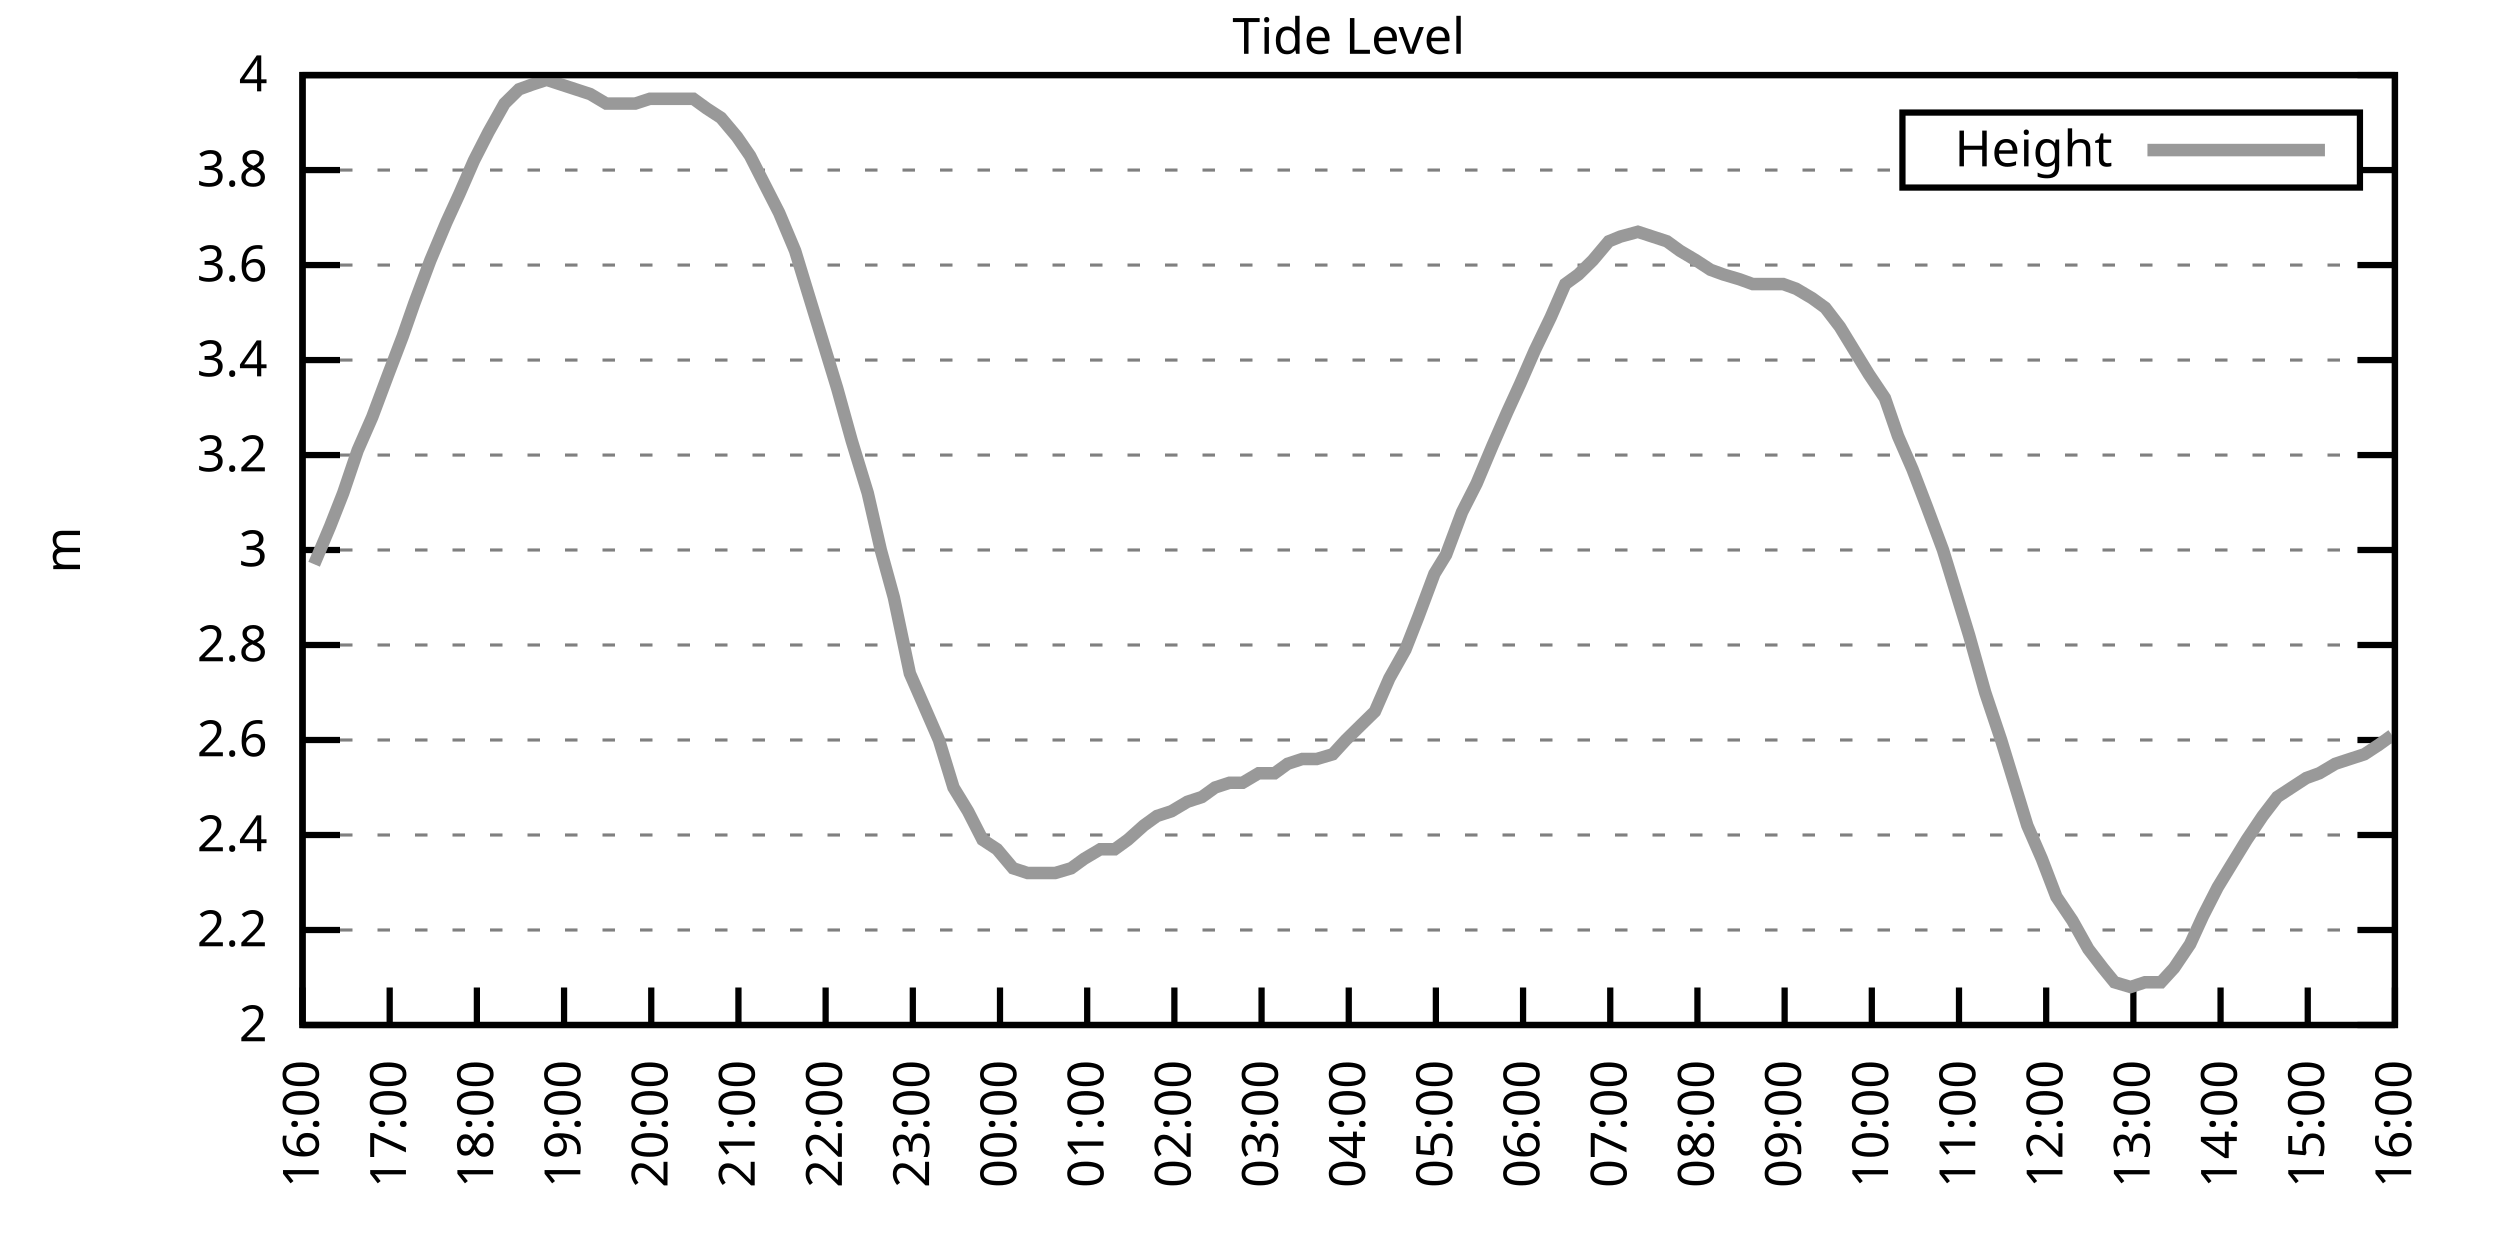
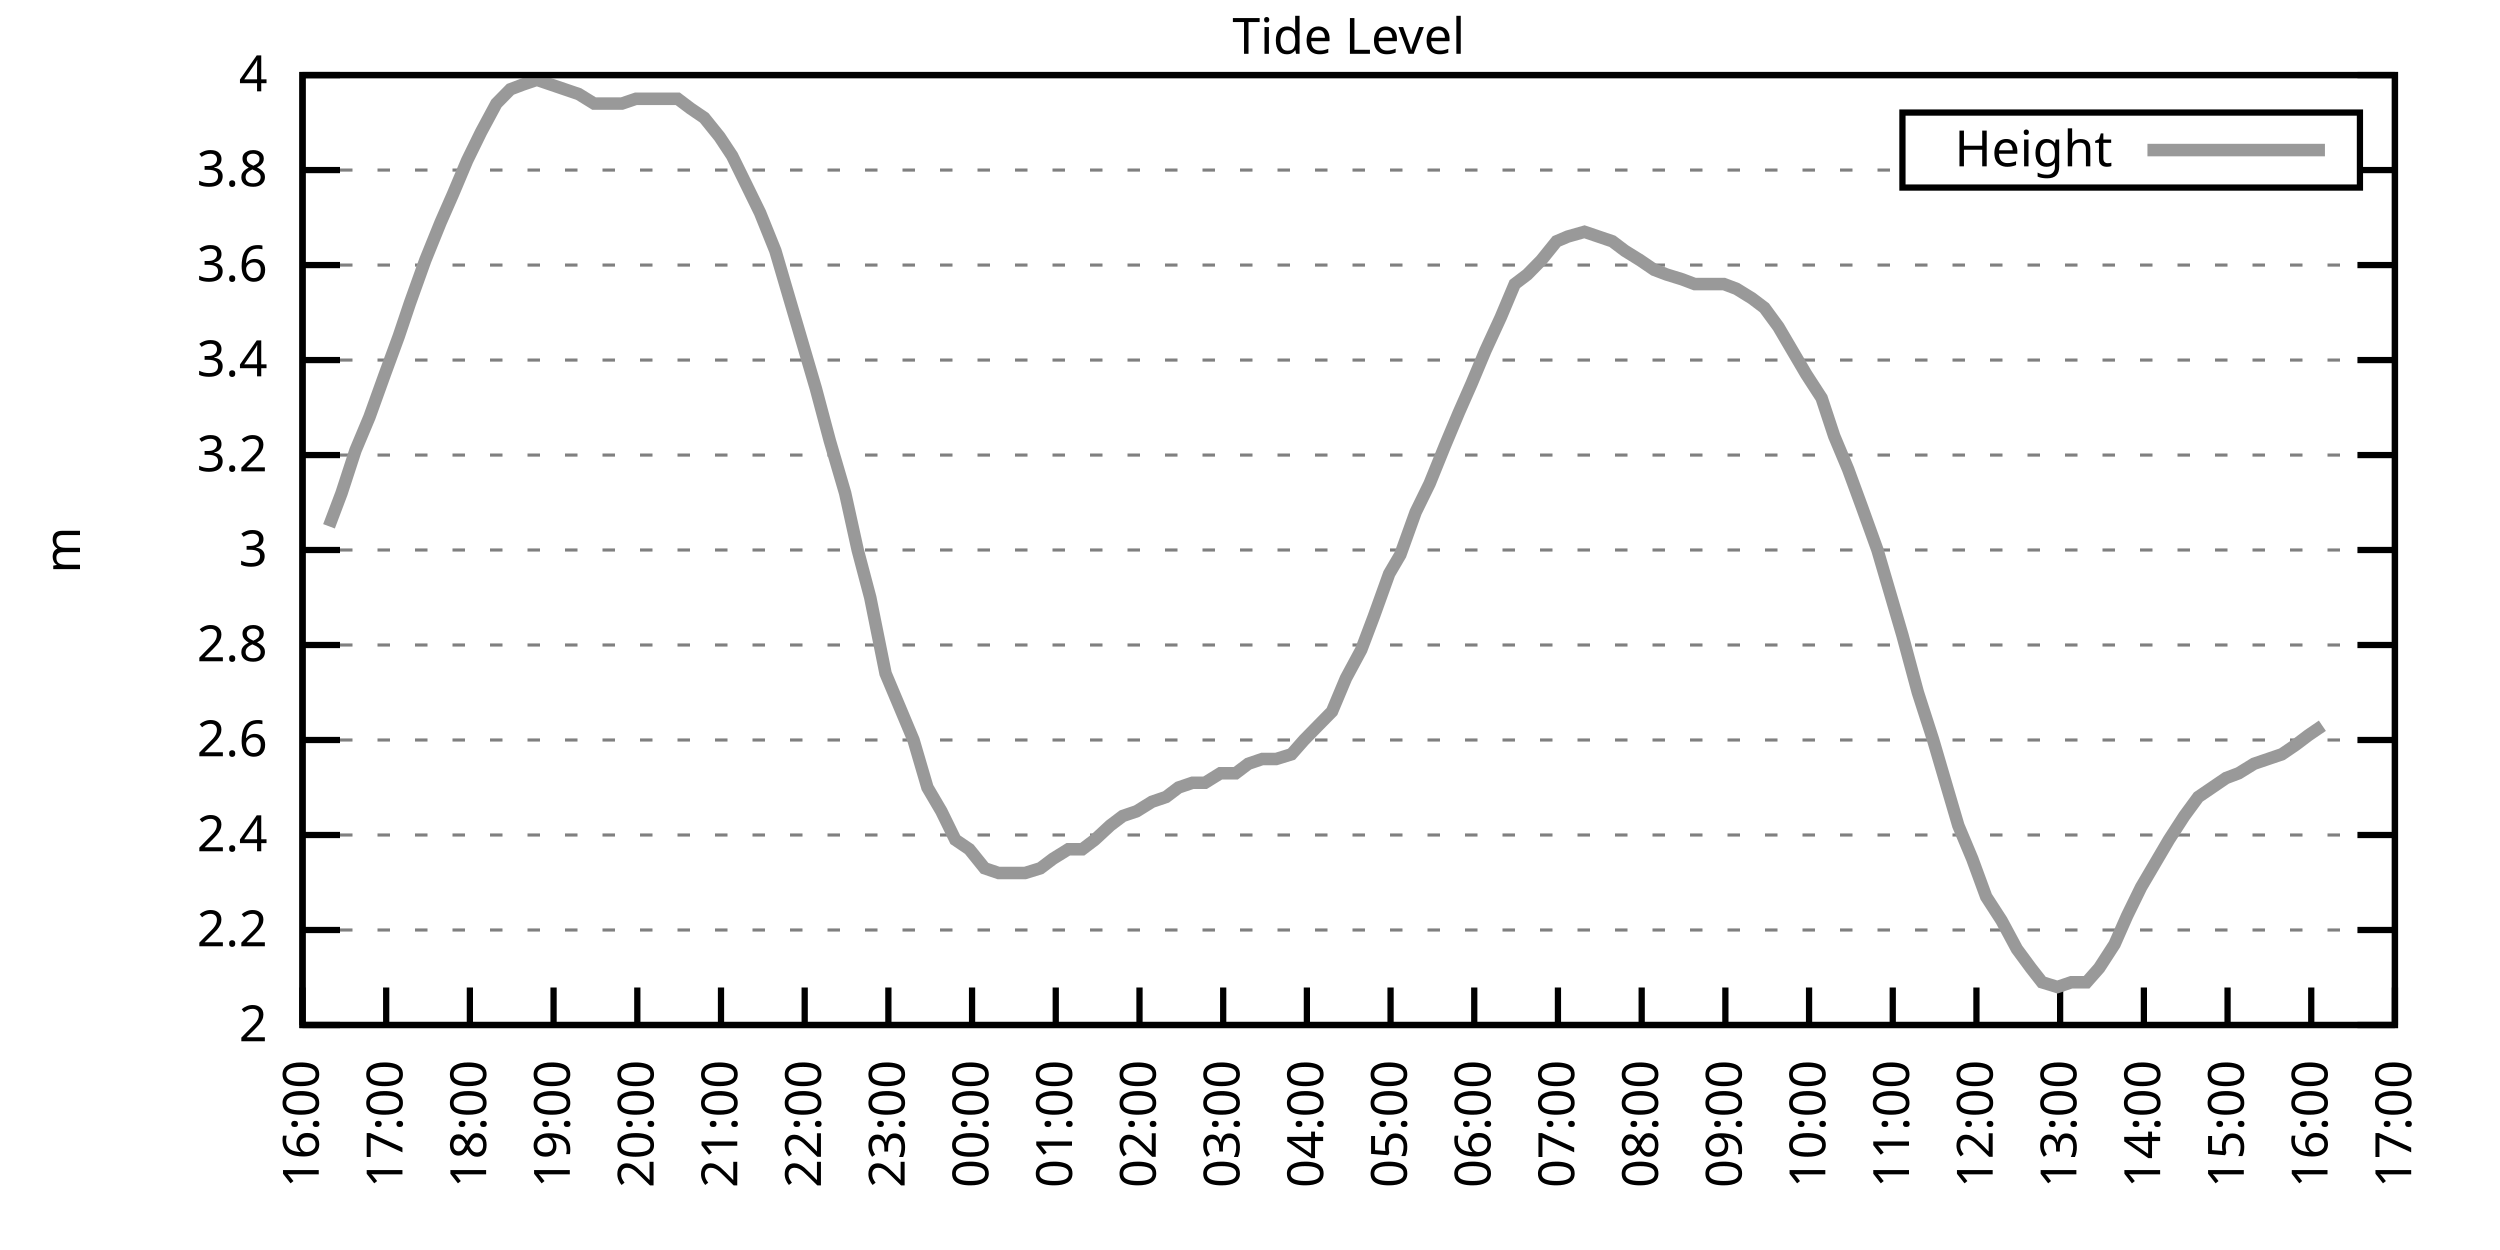
<svg xmlns="http://www.w3.org/2000/svg" xmlns:xlink="http://www.w3.org/1999/xlink" width="400" height="200" viewBox="0 0 400 200">
  <g id="gnuplot_canvas">
    <rect x="0" y="0" width="400" height="200" fill="none" />
    <defs>
      <circle id="gpDot" r="0.5" stroke-width="0.5" stroke="currentColor" />
      <path id="gpPt0" stroke-width="0.333" stroke="currentColor" d="M-1,0 h2 M0,-1 v2" />
      <path id="gpPt1" stroke-width="0.333" stroke="currentColor" d="M-1,-1 L1,1 M1,-1 L-1,1" />
      <path id="gpPt2" stroke-width="0.333" stroke="currentColor" d="M-1,0 L1,0 M0,-1 L0,1 M-1,-1 L1,1 M-1,1 L1,-1" />
      <rect id="gpPt3" stroke-width="0.333" stroke="currentColor" x="-1" y="-1" width="2" height="2" />
      <rect id="gpPt4" stroke-width="0.333" stroke="currentColor" fill="currentColor" x="-1" y="-1" width="2" height="2" />
      <circle id="gpPt5" stroke-width="0.333" stroke="currentColor" cx="0" cy="0" r="1" />
      <use xlink:href="#gpPt5" id="gpPt6" fill="currentColor" stroke="none" />
      <path id="gpPt7" stroke-width="0.333" stroke="currentColor" d="M0,-1.33 L-1.33,0.67 L1.33,0.67 z" />
      <use xlink:href="#gpPt7" id="gpPt8" fill="currentColor" stroke="none" />
      <use xlink:href="#gpPt7" id="gpPt9" stroke="currentColor" transform="rotate(180)" />
      <use xlink:href="#gpPt9" id="gpPt10" fill="currentColor" stroke="none" />
      <use xlink:href="#gpPt3" id="gpPt11" stroke="currentColor" transform="rotate(45)" />
      <use xlink:href="#gpPt11" id="gpPt12" fill="currentColor" stroke="none" />
      <path id="gpPt13" stroke-width="0.333" stroke="currentColor" d="M0,1.330 L1.265,0.411 L0.782,-1.067 L-0.782,-1.076 L-1.265,0.411 z" />
      <use xlink:href="#gpPt13" id="gpPt14" fill="currentColor" stroke="none" />
      <filter id="textbox" filterUnits="objectBoundingBox" x="0" y="0" height="1" width="1">
        <feFlood flood-color="white" flood-opacity="1" result="bgnd" />
        <feComposite in="SourceGraphic" in2="bgnd" operator="atop" />
      </filter>
      <filter id="greybox" filterUnits="objectBoundingBox" x="0" y="0" height="1" width="1">
        <feFlood flood-color="lightgrey" flood-opacity="1" result="grey" />
        <feComposite in="SourceGraphic" in2="grey" operator="atop" />
      </filter>
    </defs>
    <g fill="none" color="white" stroke="currentColor" stroke-width="1.00" stroke-linecap="butt" stroke-linejoin="miter">
</g>
    <g fill="none" color="black" stroke="currentColor" stroke-width="1.00" stroke-linecap="butt" stroke-linejoin="miter">
      <g stroke="none" shape-rendering="crispEdges">
        <polygon fill="rgb(255, 255, 255)" points="48.40,164.00 383.18,164.00 383.18,12.02 48.40,12.02 " />
      </g>
    </g>
    <g fill="none" color="black" stroke="currentColor" stroke-width="1.00" stroke-linecap="butt" stroke-linejoin="miter">
</g>
    <g fill="none" color="black" stroke="black" stroke-width="0.50" stroke-linecap="butt" stroke-linejoin="miter">
</g>
    <g fill="none" color="gray" stroke="currentColor" stroke-width="0.50" stroke-linecap="butt" stroke-linejoin="miter">
      <path stroke="gray" stroke-dasharray="2,4" class="gridline" d="M48.40,164.00 L383.19,164.00  " />
    </g>
    <g fill="none" color="gray" stroke="gray" stroke-width="1.00" stroke-linecap="butt" stroke-linejoin="miter">
</g>
    <g fill="none" color="black" stroke="currentColor" stroke-width="1.00" stroke-linecap="butt" stroke-linejoin="miter">
      <path stroke="black" d="M48.40,164.00 L54.40,164.00 M383.19,164.00 L377.19,164.00  " />
      <g transform="translate(42.80,166.60)" stroke="none" fill="black" font-family="Sans" font-size="8.00" text-anchor="end">
        <text>
          <tspan font-family="Sans"> 2</tspan>
        </text>
      </g>
    </g>
    <g fill="none" color="black" stroke="currentColor" stroke-width="1.00" stroke-linecap="butt" stroke-linejoin="miter">
</g>
    <g fill="none" color="black" stroke="black" stroke-width="0.50" stroke-linecap="butt" stroke-linejoin="miter">
</g>
    <g fill="none" color="gray" stroke="currentColor" stroke-width="0.50" stroke-linecap="butt" stroke-linejoin="miter">
      <path stroke="gray" stroke-dasharray="2,4" class="gridline" d="M48.40,148.80 L383.19,148.80  " />
    </g>
    <g fill="none" color="gray" stroke="gray" stroke-width="1.00" stroke-linecap="butt" stroke-linejoin="miter">
</g>
    <g fill="none" color="black" stroke="currentColor" stroke-width="1.00" stroke-linecap="butt" stroke-linejoin="miter">
      <path stroke="black" d="M48.40,148.80 L54.40,148.80 M383.19,148.80 L377.19,148.80  " />
      <g transform="translate(42.80,151.40)" stroke="none" fill="black" font-family="Sans" font-size="8.00" text-anchor="end">
        <text>
          <tspan font-family="Sans"> 2.2</tspan>
        </text>
      </g>
    </g>
    <g fill="none" color="black" stroke="currentColor" stroke-width="1.00" stroke-linecap="butt" stroke-linejoin="miter">
</g>
    <g fill="none" color="black" stroke="black" stroke-width="0.50" stroke-linecap="butt" stroke-linejoin="miter">
</g>
    <g fill="none" color="gray" stroke="currentColor" stroke-width="0.50" stroke-linecap="butt" stroke-linejoin="miter">
      <path stroke="gray" stroke-dasharray="2,4" class="gridline" d="M48.40,133.60 L383.19,133.60  " />
    </g>
    <g fill="none" color="gray" stroke="gray" stroke-width="1.00" stroke-linecap="butt" stroke-linejoin="miter">
</g>
    <g fill="none" color="black" stroke="currentColor" stroke-width="1.00" stroke-linecap="butt" stroke-linejoin="miter">
      <path stroke="black" d="M48.40,133.60 L54.40,133.60 M383.19,133.60 L377.19,133.60  " />
      <g transform="translate(42.80,136.20)" stroke="none" fill="black" font-family="Sans" font-size="8.00" text-anchor="end">
        <text>
          <tspan font-family="Sans"> 2.4</tspan>
        </text>
      </g>
    </g>
    <g fill="none" color="black" stroke="currentColor" stroke-width="1.00" stroke-linecap="butt" stroke-linejoin="miter">
</g>
    <g fill="none" color="black" stroke="black" stroke-width="0.50" stroke-linecap="butt" stroke-linejoin="miter">
</g>
    <g fill="none" color="gray" stroke="currentColor" stroke-width="0.50" stroke-linecap="butt" stroke-linejoin="miter">
      <path stroke="gray" stroke-dasharray="2,4" class="gridline" d="M48.40,118.40 L383.19,118.40  " />
    </g>
    <g fill="none" color="gray" stroke="gray" stroke-width="1.00" stroke-linecap="butt" stroke-linejoin="miter">
</g>
    <g fill="none" color="black" stroke="currentColor" stroke-width="1.00" stroke-linecap="butt" stroke-linejoin="miter">
      <path stroke="black" d="M48.40,118.40 L54.40,118.40 M383.19,118.40 L377.19,118.40  " />
      <g transform="translate(42.80,121.00)" stroke="none" fill="black" font-family="Sans" font-size="8.00" text-anchor="end">
        <text>
          <tspan font-family="Sans"> 2.6</tspan>
        </text>
      </g>
    </g>
    <g fill="none" color="black" stroke="currentColor" stroke-width="1.00" stroke-linecap="butt" stroke-linejoin="miter">
</g>
    <g fill="none" color="black" stroke="black" stroke-width="0.50" stroke-linecap="butt" stroke-linejoin="miter">
</g>
    <g fill="none" color="gray" stroke="currentColor" stroke-width="0.50" stroke-linecap="butt" stroke-linejoin="miter">
      <path stroke="gray" stroke-dasharray="2,4" class="gridline" d="M48.40,103.20 L383.19,103.20  " />
    </g>
    <g fill="none" color="gray" stroke="gray" stroke-width="1.00" stroke-linecap="butt" stroke-linejoin="miter">
</g>
    <g fill="none" color="black" stroke="currentColor" stroke-width="1.00" stroke-linecap="butt" stroke-linejoin="miter">
      <path stroke="black" d="M48.40,103.20 L54.40,103.20 M383.19,103.20 L377.19,103.20  " />
      <g transform="translate(42.80,105.80)" stroke="none" fill="black" font-family="Sans" font-size="8.00" text-anchor="end">
        <text>
          <tspan font-family="Sans"> 2.8</tspan>
        </text>
      </g>
    </g>
    <g fill="none" color="black" stroke="currentColor" stroke-width="1.00" stroke-linecap="butt" stroke-linejoin="miter">
</g>
    <g fill="none" color="black" stroke="black" stroke-width="0.50" stroke-linecap="butt" stroke-linejoin="miter">
</g>
    <g fill="none" color="gray" stroke="currentColor" stroke-width="0.50" stroke-linecap="butt" stroke-linejoin="miter">
      <path stroke="gray" stroke-dasharray="2,4" class="gridline" d="M48.40,88.00 L383.19,88.00  " />
    </g>
    <g fill="none" color="gray" stroke="gray" stroke-width="1.00" stroke-linecap="butt" stroke-linejoin="miter">
</g>
    <g fill="none" color="black" stroke="currentColor" stroke-width="1.00" stroke-linecap="butt" stroke-linejoin="miter">
      <path stroke="black" d="M48.40,88.00 L54.40,88.00 M383.19,88.00 L377.19,88.00  " />
      <g transform="translate(42.80,90.60)" stroke="none" fill="black" font-family="Sans" font-size="8.00" text-anchor="end">
        <text>
          <tspan font-family="Sans"> 3</tspan>
        </text>
      </g>
    </g>
    <g fill="none" color="black" stroke="currentColor" stroke-width="1.00" stroke-linecap="butt" stroke-linejoin="miter">
</g>
    <g fill="none" color="black" stroke="black" stroke-width="0.50" stroke-linecap="butt" stroke-linejoin="miter">
</g>
    <g fill="none" color="gray" stroke="currentColor" stroke-width="0.50" stroke-linecap="butt" stroke-linejoin="miter">
      <path stroke="gray" stroke-dasharray="2,4" class="gridline" d="M48.40,72.81 L383.19,72.81  " />
    </g>
    <g fill="none" color="gray" stroke="gray" stroke-width="1.00" stroke-linecap="butt" stroke-linejoin="miter">
</g>
    <g fill="none" color="black" stroke="currentColor" stroke-width="1.00" stroke-linecap="butt" stroke-linejoin="miter">
      <path stroke="black" d="M48.40,72.81 L54.40,72.81 M383.19,72.81 L377.19,72.81  " />
      <g transform="translate(42.80,75.41)" stroke="none" fill="black" font-family="Sans" font-size="8.00" text-anchor="end">
        <text>
          <tspan font-family="Sans"> 3.2</tspan>
        </text>
      </g>
    </g>
    <g fill="none" color="black" stroke="currentColor" stroke-width="1.00" stroke-linecap="butt" stroke-linejoin="miter">
</g>
    <g fill="none" color="black" stroke="black" stroke-width="0.50" stroke-linecap="butt" stroke-linejoin="miter">
</g>
    <g fill="none" color="gray" stroke="currentColor" stroke-width="0.50" stroke-linecap="butt" stroke-linejoin="miter">
      <path stroke="gray" stroke-dasharray="2,4" class="gridline" d="M48.40,57.61 L383.19,57.61  " />
    </g>
    <g fill="none" color="gray" stroke="gray" stroke-width="1.00" stroke-linecap="butt" stroke-linejoin="miter">
</g>
    <g fill="none" color="black" stroke="currentColor" stroke-width="1.00" stroke-linecap="butt" stroke-linejoin="miter">
      <path stroke="black" d="M48.40,57.61 L54.40,57.61 M383.19,57.61 L377.19,57.61  " />
      <g transform="translate(42.80,60.21)" stroke="none" fill="black" font-family="Sans" font-size="8.00" text-anchor="end">
        <text>
          <tspan font-family="Sans"> 3.4</tspan>
        </text>
      </g>
    </g>
    <g fill="none" color="black" stroke="currentColor" stroke-width="1.00" stroke-linecap="butt" stroke-linejoin="miter">
</g>
    <g fill="none" color="black" stroke="black" stroke-width="0.50" stroke-linecap="butt" stroke-linejoin="miter">
</g>
    <g fill="none" color="gray" stroke="currentColor" stroke-width="0.50" stroke-linecap="butt" stroke-linejoin="miter">
      <path stroke="gray" stroke-dasharray="2,4" class="gridline" d="M48.40,42.41 L383.19,42.41  " />
    </g>
    <g fill="none" color="gray" stroke="gray" stroke-width="1.00" stroke-linecap="butt" stroke-linejoin="miter">
</g>
    <g fill="none" color="black" stroke="currentColor" stroke-width="1.00" stroke-linecap="butt" stroke-linejoin="miter">
      <path stroke="black" d="M48.40,42.41 L54.40,42.41 M383.19,42.41 L377.19,42.41  " />
      <g transform="translate(42.80,45.01)" stroke="none" fill="black" font-family="Sans" font-size="8.00" text-anchor="end">
        <text>
          <tspan font-family="Sans"> 3.6</tspan>
        </text>
      </g>
    </g>
    <g fill="none" color="black" stroke="currentColor" stroke-width="1.00" stroke-linecap="butt" stroke-linejoin="miter">
</g>
    <g fill="none" color="black" stroke="black" stroke-width="0.50" stroke-linecap="butt" stroke-linejoin="miter">
</g>
    <g fill="none" color="gray" stroke="currentColor" stroke-width="0.50" stroke-linecap="butt" stroke-linejoin="miter">
      <path stroke="gray" stroke-dasharray="2,4" class="gridline" d="M48.40,27.21 L304.39,27.21 M377.59,27.21 L383.19,27.21  " />
    </g>
    <g fill="none" color="gray" stroke="gray" stroke-width="1.00" stroke-linecap="butt" stroke-linejoin="miter">
</g>
    <g fill="none" color="black" stroke="currentColor" stroke-width="1.00" stroke-linecap="butt" stroke-linejoin="miter">
      <path stroke="black" d="M48.40,27.21 L54.40,27.21 M383.19,27.21 L377.19,27.21  " />
      <g transform="translate(42.80,29.81)" stroke="none" fill="black" font-family="Sans" font-size="8.00" text-anchor="end">
        <text>
          <tspan font-family="Sans"> 3.8</tspan>
        </text>
      </g>
    </g>
    <g fill="none" color="black" stroke="currentColor" stroke-width="1.00" stroke-linecap="butt" stroke-linejoin="miter">
</g>
    <g fill="none" color="black" stroke="black" stroke-width="0.50" stroke-linecap="butt" stroke-linejoin="miter">
</g>
    <g fill="none" color="gray" stroke="currentColor" stroke-width="0.50" stroke-linecap="butt" stroke-linejoin="miter">
      <path stroke="gray" stroke-dasharray="2,4" class="gridline" d="M48.40,12.01 L383.19,12.01  " />
    </g>
    <g fill="none" color="gray" stroke="gray" stroke-width="1.00" stroke-linecap="butt" stroke-linejoin="miter">
</g>
    <g fill="none" color="black" stroke="currentColor" stroke-width="1.00" stroke-linecap="butt" stroke-linejoin="miter">
      <path stroke="black" d="M48.40,12.01 L54.40,12.01 M383.19,12.01 L377.19,12.01  " />
      <g transform="translate(42.80,14.61)" stroke="none" fill="black" font-family="Sans" font-size="8.00" text-anchor="end">
        <text>
          <tspan font-family="Sans"> 4</tspan>
        </text>
      </g>
    </g>
    <g fill="none" color="black" stroke="currentColor" stroke-width="1.00" stroke-linecap="butt" stroke-linejoin="miter">
      <path stroke="black" d="M48.40,164.00 L48.40,158.00  " />
      <g transform="translate(51.00,169.60) rotate(270.00)" stroke="none" fill="black" font-family="Sans" font-size="8.00" text-anchor="end">
        <text>
          <tspan font-family="Sans">16:00</tspan>
        </text>
      </g>
    </g>
    <g fill="none" color="black" stroke="currentColor" stroke-width="1.00" stroke-linecap="butt" stroke-linejoin="miter">
-       <path stroke="black" d="M62.35,164.00 L62.35,158.00  " />
-       <g transform="translate(64.95,169.60) rotate(270.00)" stroke="none" fill="black" font-family="Sans" font-size="8.00" text-anchor="end">
+       <path stroke="black" d="M61.79,164.00 L61.79,158.00  " />
+       <g transform="translate(64.39,169.60) rotate(270.00)" stroke="none" fill="black" font-family="Sans" font-size="8.00" text-anchor="end">
        <text>
          <tspan font-family="Sans">17:00</tspan>
        </text>
      </g>
    </g>
    <g fill="none" color="black" stroke="currentColor" stroke-width="1.00" stroke-linecap="butt" stroke-linejoin="miter">
-       <path stroke="black" d="M76.30,164.00 L76.30,158.00  " />
-       <g transform="translate(78.90,169.60) rotate(270.00)" stroke="none" fill="black" font-family="Sans" font-size="8.00" text-anchor="end">
+       <path stroke="black" d="M75.18,164.00 L75.18,158.00  " />
+       <g transform="translate(77.78,169.60) rotate(270.00)" stroke="none" fill="black" font-family="Sans" font-size="8.00" text-anchor="end">
        <text>
          <tspan font-family="Sans">18:00</tspan>
        </text>
      </g>
    </g>
    <g fill="none" color="black" stroke="currentColor" stroke-width="1.00" stroke-linecap="butt" stroke-linejoin="miter">
-       <path stroke="black" d="M90.25,164.00 L90.25,158.00  " />
-       <g transform="translate(92.85,169.60) rotate(270.00)" stroke="none" fill="black" font-family="Sans" font-size="8.00" text-anchor="end">
+       <path stroke="black" d="M88.57,164.00 L88.57,158.00  " />
+       <g transform="translate(91.17,169.60) rotate(270.00)" stroke="none" fill="black" font-family="Sans" font-size="8.00" text-anchor="end">
        <text>
          <tspan font-family="Sans">19:00</tspan>
        </text>
      </g>
    </g>
    <g fill="none" color="black" stroke="currentColor" stroke-width="1.00" stroke-linecap="butt" stroke-linejoin="miter">
-       <path stroke="black" d="M104.20,164.00 L104.20,158.00  " />
-       <g transform="translate(106.80,169.60) rotate(270.00)" stroke="none" fill="black" font-family="Sans" font-size="8.00" text-anchor="end">
+       <path stroke="black" d="M101.97,164.00 L101.97,158.00  " />
+       <g transform="translate(104.57,169.60) rotate(270.00)" stroke="none" fill="black" font-family="Sans" font-size="8.00" text-anchor="end">
        <text>
          <tspan font-family="Sans">20:00</tspan>
        </text>
      </g>
    </g>
    <g fill="none" color="black" stroke="currentColor" stroke-width="1.00" stroke-linecap="butt" stroke-linejoin="miter">
-       <path stroke="black" d="M118.15,164.00 L118.15,158.00  " />
-       <g transform="translate(120.75,169.60) rotate(270.00)" stroke="none" fill="black" font-family="Sans" font-size="8.00" text-anchor="end">
+       <path stroke="black" d="M115.36,164.00 L115.36,158.00  " />
+       <g transform="translate(117.96,169.60) rotate(270.00)" stroke="none" fill="black" font-family="Sans" font-size="8.00" text-anchor="end">
        <text>
          <tspan font-family="Sans">21:00</tspan>
        </text>
      </g>
    </g>
    <g fill="none" color="black" stroke="currentColor" stroke-width="1.00" stroke-linecap="butt" stroke-linejoin="miter">
-       <path stroke="black" d="M132.10,164.00 L132.10,158.00  " />
-       <g transform="translate(134.70,169.60) rotate(270.00)" stroke="none" fill="black" font-family="Sans" font-size="8.00" text-anchor="end">
+       <path stroke="black" d="M128.75,164.00 L128.75,158.00  " />
+       <g transform="translate(131.35,169.60) rotate(270.00)" stroke="none" fill="black" font-family="Sans" font-size="8.00" text-anchor="end">
        <text>
          <tspan font-family="Sans">22:00</tspan>
        </text>
      </g>
    </g>
    <g fill="none" color="black" stroke="currentColor" stroke-width="1.00" stroke-linecap="butt" stroke-linejoin="miter">
-       <path stroke="black" d="M146.05,164.00 L146.05,158.00  " />
-       <g transform="translate(148.65,169.60) rotate(270.00)" stroke="none" fill="black" font-family="Sans" font-size="8.00" text-anchor="end">
+       <path stroke="black" d="M142.14,164.00 L142.14,158.00  " />
+       <g transform="translate(144.74,169.60) rotate(270.00)" stroke="none" fill="black" font-family="Sans" font-size="8.00" text-anchor="end">
        <text>
          <tspan font-family="Sans">23:00</tspan>
        </text>
      </g>
    </g>
    <g fill="none" color="black" stroke="currentColor" stroke-width="1.00" stroke-linecap="butt" stroke-linejoin="miter">
-       <path stroke="black" d="M160.00,164.00 L160.00,158.00  " />
-       <g transform="translate(162.60,169.60) rotate(270.00)" stroke="none" fill="black" font-family="Sans" font-size="8.00" text-anchor="end">
+       <path stroke="black" d="M155.53,164.00 L155.53,158.00  " />
+       <g transform="translate(158.13,169.60) rotate(270.00)" stroke="none" fill="black" font-family="Sans" font-size="8.00" text-anchor="end">
        <text>
          <tspan font-family="Sans">00:00</tspan>
        </text>
      </g>
    </g>
    <g fill="none" color="black" stroke="currentColor" stroke-width="1.00" stroke-linecap="butt" stroke-linejoin="miter">
-       <path stroke="black" d="M173.95,164.00 L173.95,158.00  " />
-       <g transform="translate(176.55,169.60) rotate(270.00)" stroke="none" fill="black" font-family="Sans" font-size="8.00" text-anchor="end">
+       <path stroke="black" d="M168.92,164.00 L168.92,158.00  " />
+       <g transform="translate(171.52,169.60) rotate(270.00)" stroke="none" fill="black" font-family="Sans" font-size="8.00" text-anchor="end">
        <text>
          <tspan font-family="Sans">01:00</tspan>
        </text>
      </g>
    </g>
    <g fill="none" color="black" stroke="currentColor" stroke-width="1.00" stroke-linecap="butt" stroke-linejoin="miter">
-       <path stroke="black" d="M187.90,164.00 L187.90,158.00  " />
-       <g transform="translate(190.50,169.60) rotate(270.00)" stroke="none" fill="black" font-family="Sans" font-size="8.00" text-anchor="end">
+       <path stroke="black" d="M182.32,164.00 L182.32,158.00  " />
+       <g transform="translate(184.92,169.60) rotate(270.00)" stroke="none" fill="black" font-family="Sans" font-size="8.00" text-anchor="end">
        <text>
          <tspan font-family="Sans">02:00</tspan>
        </text>
      </g>
    </g>
    <g fill="none" color="black" stroke="currentColor" stroke-width="1.00" stroke-linecap="butt" stroke-linejoin="miter">
-       <path stroke="black" d="M201.85,164.00 L201.85,158.00  " />
-       <g transform="translate(204.45,169.60) rotate(270.00)" stroke="none" fill="black" font-family="Sans" font-size="8.00" text-anchor="end">
+       <path stroke="black" d="M195.71,164.00 L195.71,158.00  " />
+       <g transform="translate(198.31,169.60) rotate(270.00)" stroke="none" fill="black" font-family="Sans" font-size="8.00" text-anchor="end">
        <text>
          <tspan font-family="Sans">03:00</tspan>
        </text>
      </g>
    </g>
    <g fill="none" color="black" stroke="currentColor" stroke-width="1.00" stroke-linecap="butt" stroke-linejoin="miter">
-       <path stroke="black" d="M215.80,164.00 L215.80,158.00  " />
-       <g transform="translate(218.40,169.60) rotate(270.00)" stroke="none" fill="black" font-family="Sans" font-size="8.00" text-anchor="end">
+       <path stroke="black" d="M209.10,164.00 L209.10,158.00  " />
+       <g transform="translate(211.70,169.60) rotate(270.00)" stroke="none" fill="black" font-family="Sans" font-size="8.00" text-anchor="end">
        <text>
          <tspan font-family="Sans">04:00</tspan>
        </text>
      </g>
    </g>
    <g fill="none" color="black" stroke="currentColor" stroke-width="1.00" stroke-linecap="butt" stroke-linejoin="miter">
-       <path stroke="black" d="M229.74,164.00 L229.74,158.00  " />
-       <g transform="translate(232.34,169.60) rotate(270.00)" stroke="none" fill="black" font-family="Sans" font-size="8.00" text-anchor="end">
+       <path stroke="black" d="M222.49,164.00 L222.49,158.00  " />
+       <g transform="translate(225.09,169.60) rotate(270.00)" stroke="none" fill="black" font-family="Sans" font-size="8.00" text-anchor="end">
        <text>
          <tspan font-family="Sans">05:00</tspan>
        </text>
      </g>
    </g>
    <g fill="none" color="black" stroke="currentColor" stroke-width="1.00" stroke-linecap="butt" stroke-linejoin="miter">
-       <path stroke="black" d="M243.69,164.00 L243.69,158.00  " />
-       <g transform="translate(246.29,169.60) rotate(270.00)" stroke="none" fill="black" font-family="Sans" font-size="8.00" text-anchor="end">
+       <path stroke="black" d="M235.88,164.00 L235.88,158.00  " />
+       <g transform="translate(238.48,169.60) rotate(270.00)" stroke="none" fill="black" font-family="Sans" font-size="8.00" text-anchor="end">
        <text>
          <tspan font-family="Sans">06:00</tspan>
        </text>
      </g>
    </g>
    <g fill="none" color="black" stroke="currentColor" stroke-width="1.00" stroke-linecap="butt" stroke-linejoin="miter">
-       <path stroke="black" d="M257.64,164.00 L257.64,158.00  " />
-       <g transform="translate(260.24,169.60) rotate(270.00)" stroke="none" fill="black" font-family="Sans" font-size="8.00" text-anchor="end">
+       <path stroke="black" d="M249.27,164.00 L249.27,158.00  " />
+       <g transform="translate(251.87,169.60) rotate(270.00)" stroke="none" fill="black" font-family="Sans" font-size="8.00" text-anchor="end">
        <text>
          <tspan font-family="Sans">07:00</tspan>
        </text>
      </g>
    </g>
    <g fill="none" color="black" stroke="currentColor" stroke-width="1.00" stroke-linecap="butt" stroke-linejoin="miter">
-       <path stroke="black" d="M271.59,164.00 L271.59,158.00  " />
-       <g transform="translate(274.19,169.60) rotate(270.00)" stroke="none" fill="black" font-family="Sans" font-size="8.00" text-anchor="end">
+       <path stroke="black" d="M262.67,164.00 L262.67,158.00  " />
+       <g transform="translate(265.27,169.60) rotate(270.00)" stroke="none" fill="black" font-family="Sans" font-size="8.00" text-anchor="end">
        <text>
          <tspan font-family="Sans">08:00</tspan>
        </text>
      </g>
    </g>
    <g fill="none" color="black" stroke="currentColor" stroke-width="1.00" stroke-linecap="butt" stroke-linejoin="miter">
-       <path stroke="black" d="M285.54,164.00 L285.54,158.00  " />
-       <g transform="translate(288.14,169.60) rotate(270.00)" stroke="none" fill="black" font-family="Sans" font-size="8.00" text-anchor="end">
+       <path stroke="black" d="M276.06,164.00 L276.06,158.00  " />
+       <g transform="translate(278.66,169.60) rotate(270.00)" stroke="none" fill="black" font-family="Sans" font-size="8.00" text-anchor="end">
        <text>
          <tspan font-family="Sans">09:00</tspan>
        </text>
      </g>
    </g>
    <g fill="none" color="black" stroke="currentColor" stroke-width="1.00" stroke-linecap="butt" stroke-linejoin="miter">
-       <path stroke="black" d="M299.49,164.00 L299.49,158.00  " />
-       <g transform="translate(302.09,169.60) rotate(270.00)" stroke="none" fill="black" font-family="Sans" font-size="8.00" text-anchor="end">
+       <path stroke="black" d="M289.45,164.00 L289.45,158.00  " />
+       <g transform="translate(292.05,169.60) rotate(270.00)" stroke="none" fill="black" font-family="Sans" font-size="8.00" text-anchor="end">
        <text>
          <tspan font-family="Sans">10:00</tspan>
        </text>
      </g>
    </g>
    <g fill="none" color="black" stroke="currentColor" stroke-width="1.00" stroke-linecap="butt" stroke-linejoin="miter">
-       <path stroke="black" d="M313.44,164.00 L313.44,158.00  " />
-       <g transform="translate(316.04,169.60) rotate(270.00)" stroke="none" fill="black" font-family="Sans" font-size="8.00" text-anchor="end">
+       <path stroke="black" d="M302.84,164.00 L302.84,158.00  " />
+       <g transform="translate(305.44,169.60) rotate(270.00)" stroke="none" fill="black" font-family="Sans" font-size="8.00" text-anchor="end">
        <text>
          <tspan font-family="Sans">11:00</tspan>
        </text>
      </g>
    </g>
    <g fill="none" color="black" stroke="currentColor" stroke-width="1.00" stroke-linecap="butt" stroke-linejoin="miter">
-       <path stroke="black" d="M327.39,164.00 L327.39,158.00  " />
-       <g transform="translate(329.99,169.60) rotate(270.00)" stroke="none" fill="black" font-family="Sans" font-size="8.00" text-anchor="end">
+       <path stroke="black" d="M316.23,164.00 L316.23,158.00  " />
+       <g transform="translate(318.83,169.60) rotate(270.00)" stroke="none" fill="black" font-family="Sans" font-size="8.00" text-anchor="end">
        <text>
          <tspan font-family="Sans">12:00</tspan>
        </text>
      </g>
    </g>
    <g fill="none" color="black" stroke="currentColor" stroke-width="1.00" stroke-linecap="butt" stroke-linejoin="miter">
-       <path stroke="black" d="M341.34,164.00 L341.34,158.00  " />
-       <g transform="translate(343.94,169.60) rotate(270.00)" stroke="none" fill="black" font-family="Sans" font-size="8.00" text-anchor="end">
+       <path stroke="black" d="M329.62,164.00 L329.62,158.00  " />
+       <g transform="translate(332.22,169.60) rotate(270.00)" stroke="none" fill="black" font-family="Sans" font-size="8.00" text-anchor="end">
        <text>
          <tspan font-family="Sans">13:00</tspan>
        </text>
      </g>
    </g>
    <g fill="none" color="black" stroke="currentColor" stroke-width="1.00" stroke-linecap="butt" stroke-linejoin="miter">
-       <path stroke="black" d="M355.29,164.00 L355.29,158.00  " />
-       <g transform="translate(357.89,169.60) rotate(270.00)" stroke="none" fill="black" font-family="Sans" font-size="8.00" text-anchor="end">
+       <path stroke="black" d="M343.02,164.00 L343.02,158.00  " />
+       <g transform="translate(345.62,169.60) rotate(270.00)" stroke="none" fill="black" font-family="Sans" font-size="8.00" text-anchor="end">
        <text>
          <tspan font-family="Sans">14:00</tspan>
        </text>
      </g>
    </g>
    <g fill="none" color="black" stroke="currentColor" stroke-width="1.00" stroke-linecap="butt" stroke-linejoin="miter">
-       <path stroke="black" d="M369.24,164.00 L369.24,158.00  " />
-       <g transform="translate(371.84,169.60) rotate(270.00)" stroke="none" fill="black" font-family="Sans" font-size="8.00" text-anchor="end">
+       <path stroke="black" d="M356.41,164.00 L356.41,158.00  " />
+       <g transform="translate(359.01,169.60) rotate(270.00)" stroke="none" fill="black" font-family="Sans" font-size="8.00" text-anchor="end">
        <text>
          <tspan font-family="Sans">15:00</tspan>
+         </text>
+       </g>
+     </g>
+     <g fill="none" color="black" stroke="currentColor" stroke-width="1.00" stroke-linecap="butt" stroke-linejoin="miter">
+       <path stroke="black" d="M369.80,164.00 L369.80,158.00  " />
+       <g transform="translate(372.40,169.60) rotate(270.00)" stroke="none" fill="black" font-family="Sans" font-size="8.00" text-anchor="end">
+         <text>
+           <tspan font-family="Sans">16:00</tspan>
        </text>
      </g>
    </g>
    <g fill="none" color="black" stroke="currentColor" stroke-width="1.00" stroke-linecap="butt" stroke-linejoin="miter">
      <path stroke="black" d="M383.19,164.00 L383.19,158.00  " />
      <g transform="translate(385.79,169.60) rotate(270.00)" stroke="none" fill="black" font-family="Sans" font-size="8.00" text-anchor="end">
        <text>
-           <tspan font-family="Sans">16:00</tspan>
+           <tspan font-family="Sans">17:00</tspan>
        </text>
      </g>
    </g>
    <g fill="none" color="black" stroke="currentColor" stroke-width="1.00" stroke-linecap="butt" stroke-linejoin="miter">
</g>
    <g fill="none" color="black" stroke="currentColor" stroke-width="1.00" stroke-linecap="butt" stroke-linejoin="miter">
      <path stroke="black" d="M48.40,12.01 L48.40,164.00 L383.19,164.00 L383.19,12.01 L48.40,12.01 Z  " />
    </g>
    <g fill="none" color="black" stroke="currentColor" stroke-width="1.00" stroke-linecap="butt" stroke-linejoin="miter">
</g>
    <g fill="none" color="black" stroke="currentColor" stroke-width="1.00" stroke-linecap="butt" stroke-linejoin="miter">
      <path stroke="black" d="M304.39,30.01 L304.39,18.01 L377.59,18.01 L377.59,30.01 L304.39,30.01 Z  " />
    </g>
    <g id="Tide_level_plot_1">
      <g fill="none" color="white" stroke="black" stroke-width="2.00" stroke-linecap="butt" stroke-linejoin="miter">
</g>
      <g fill="none" color="black" stroke="currentColor" stroke-width="2.00" stroke-linecap="butt" stroke-linejoin="miter">
        <g transform="translate(337.99,26.61)" stroke="none" fill="black" font-family="Sans" font-size="8.00" text-anchor="end">
          <text>
            <tspan font-family="Sans">Height</tspan>
          </text>
        </g>
      </g>
      <g fill="none" color="black" stroke="currentColor" stroke-width="2.00" stroke-linecap="butt" stroke-linejoin="miter">
-         <path stroke="rgb(153, 153, 153)" d="M343.59,24.01 L371.99,24.01 M50.26,90.28 L52.82,84.21 L54.91,78.89 L57.23,72.05 L59.56,66.73 L62.12,59.89   L64.44,53.81 L66.30,48.49 L68.86,41.65 L71.42,35.57 L73.51,31.01 L75.83,25.69 L78.16,21.13 L80.72,16.57   L83.04,14.29 L85.13,13.53 L87.46,12.77 L89.78,13.53 L92.11,14.29 L94.43,15.05 L96.99,16.57 L99.08,16.57   L101.64,16.57 L103.97,15.81 L106.29,15.81 L108.38,15.81 L110.94,15.81 L113.03,17.33 L115.36,18.85 L117.92,21.89   L120.01,24.93 L122.33,29.49 L124.66,34.05 L127.22,40.13 L129.31,46.97 L131.87,55.33 L133.96,62.17 L136.28,70.53   L138.84,78.89 L140.93,88.00 L143.02,95.60 L145.58,107.76 L147.91,113.08 L150.23,118.40 L152.56,126.00 L154.88,129.80   L157.21,134.36 L159.53,135.88 L162.09,138.92 L164.41,139.68 L166.74,139.68 L168.83,139.68 L171.39,138.92 L173.48,137.40   L176.04,135.88 L178.36,135.88 L180.46,134.36 L183.01,132.08 L185.11,130.56 L187.43,129.80 L189.99,128.28 L192.31,127.52   L194.41,126.00 L196.73,125.24 L198.82,125.24 L201.38,123.72 L203.94,123.72 L206.03,122.20 L208.36,121.44 L210.68,121.44   L213.24,120.68 L215.33,118.40 L217.65,116.12 L219.98,113.84 L222.30,108.52 L224.86,103.96 L226.95,98.64 L229.51,91.80   L231.37,88.76 L233.93,81.93 L236.25,77.37 L238.81,71.29 L241.14,65.97 L243.23,61.41 L245.55,56.09 L248.11,50.77   L250.44,45.45 L252.53,43.93 L254.85,41.65 L257.41,38.61 L259.27,37.85 L262.06,37.09 L264.39,37.85 L266.71,38.61   L268.80,40.13 L271.36,41.65 L273.69,43.17 L275.78,43.93 L278.34,44.69 L280.43,45.45 L285.31,45.45 L287.40,46.21   L289.96,47.73 L292.05,49.25 L294.38,52.29 L296.70,56.09 L299.03,59.89 L301.58,63.69 L303.68,69.77 L306.00,75.09   L308.33,81.17 L310.88,88.00 L313.21,95.60 L315.07,101.68 L317.63,110.80 L320.18,118.40 L322.51,126.00 L324.37,132.08   L326.69,137.40 L329.02,143.48 L331.58,147.28 L334.13,151.84 L336.46,154.88 L338.32,157.16 L340.88,157.92 L343.20,157.16   L345.76,157.16 L347.85,154.88 L350.41,151.08 L352.50,146.52 L354.83,141.96 L357.15,138.16 L359.48,134.36 L362.03,130.56   L364.36,127.52 L366.68,126.00 L369.01,124.48 L371.10,123.72 L373.66,122.20 L375.98,121.44 L378.31,120.68 L380.63,119.16   L382.73,117.64  " />
+         <path stroke="rgb(153, 153, 153)" d="M343.59,24.01 L371.99,24.01 M52.64,84.21 L54.65,78.89 L56.88,72.05 L59.11,66.73 L61.57,59.89 L63.80,53.81   L65.59,48.49 L68.04,41.65 L70.50,35.57 L72.50,31.01 L74.74,25.69 L76.97,21.13 L79.42,16.57 L81.66,14.29   L83.66,13.53 L85.90,12.77 L88.13,13.53 L90.36,14.29 L92.59,15.05 L95.05,16.57 L97.06,16.57 L99.51,16.57   L101.74,15.81 L103.98,15.81 L105.98,15.81 L108.44,15.81 L110.45,17.33 L112.68,18.85 L115.13,21.89 L117.14,24.93   L119.38,29.49 L121.61,34.05 L124.06,40.13 L126.07,46.97 L128.53,55.33 L130.54,62.17 L132.77,70.53 L135.22,78.89   L137.23,88.00 L139.24,95.60 L141.69,107.76 L143.93,113.08 L146.16,118.40 L148.39,126.00 L150.62,129.80 L152.85,134.36   L155.09,135.88 L157.54,138.92 L159.77,139.68 L162.01,139.68 L164.01,139.68 L166.47,138.92 L168.48,137.40 L170.93,135.88   L173.17,135.88 L175.17,134.36 L177.63,132.08 L179.64,130.56 L181.87,129.80 L184.32,128.28 L186.56,127.52 L188.57,126.00   L190.80,125.24 L192.81,125.24 L195.26,123.72 L197.72,123.72 L199.73,122.20 L201.96,121.44 L204.19,121.44 L206.64,120.68   L208.65,118.40 L210.88,116.12 L213.12,113.84 L215.35,108.52 L217.80,103.96 L219.81,98.64 L222.27,91.80 L224.05,88.76   L226.51,81.93 L228.74,77.37 L231.20,71.29 L233.43,65.97 L235.44,61.41 L237.67,56.09 L240.12,50.77 L242.36,45.45   L244.36,43.93 L246.60,41.65 L249.05,38.61 L250.84,37.85 L253.51,37.09 L255.75,37.85 L257.98,38.61 L259.99,40.13   L262.44,41.65 L264.67,43.17 L266.68,43.93 L269.14,44.69 L271.15,45.45 L275.83,45.45 L277.84,46.21 L280.30,47.73   L282.31,49.25 L284.54,52.29 L286.77,56.09 L289.00,59.89 L291.46,63.69 L293.47,69.77 L295.70,75.09 L297.93,81.17   L300.39,88.00 L302.62,95.60 L304.40,101.68 L306.86,110.80 L309.31,118.40 L311.54,126.00 L313.33,132.08 L315.56,137.40   L317.79,143.48 L320.25,147.28 L322.70,151.84 L324.94,154.88 L326.72,157.16 L329.18,157.92 L331.41,157.16 L333.86,157.16   L335.87,154.88 L338.33,151.08 L340.34,146.52 L342.57,141.96 L344.80,138.16 L347.03,134.36 L349.49,130.56 L351.72,127.52   L353.95,126.00 L356.18,124.48 L358.19,123.72 L360.65,122.20 L362.88,121.44 L365.11,120.68 L367.34,119.16 L369.35,117.64   L371.58,116.12  " />
      </g>
    </g>
    <g fill="none" color="black" stroke="currentColor" stroke-width="2.00" stroke-linecap="butt" stroke-linejoin="miter">
</g>
    <g fill="none" color="black" stroke="black" stroke-width="1.00" stroke-linecap="butt" stroke-linejoin="miter">
</g>
    <g fill="none" color="black" stroke="currentColor" stroke-width="1.00" stroke-linecap="butt" stroke-linejoin="miter">
      <path stroke="black" d="M48.40,12.01 L48.40,164.00 L383.19,164.00 L383.19,12.01 L48.40,12.01 Z  " />
      <g transform="translate(12.80,88.01) rotate(270.00)" stroke="none" fill="black" font-family="Sans" font-size="8.00" text-anchor="middle">
        <text>
          <tspan font-family="Sans">m</tspan>
        </text>
      </g>
    </g>
    <g fill="none" color="black" stroke="currentColor" stroke-width="1.00" stroke-linecap="butt" stroke-linejoin="miter">
</g>
    <g fill="none" color="black" stroke="currentColor" stroke-width="1.00" stroke-linecap="butt" stroke-linejoin="miter">
      <g transform="translate(215.79,8.61)" stroke="none" fill="black" font-family="Sans" font-size="8.00" text-anchor="middle">
        <text>
          <tspan font-family="Sans">Tide Level</tspan>
        </text>
      </g>
    </g>
    <g fill="none" color="black" stroke="currentColor" stroke-width="1.00" stroke-linecap="butt" stroke-linejoin="miter">
</g>
  </g>
</svg>
